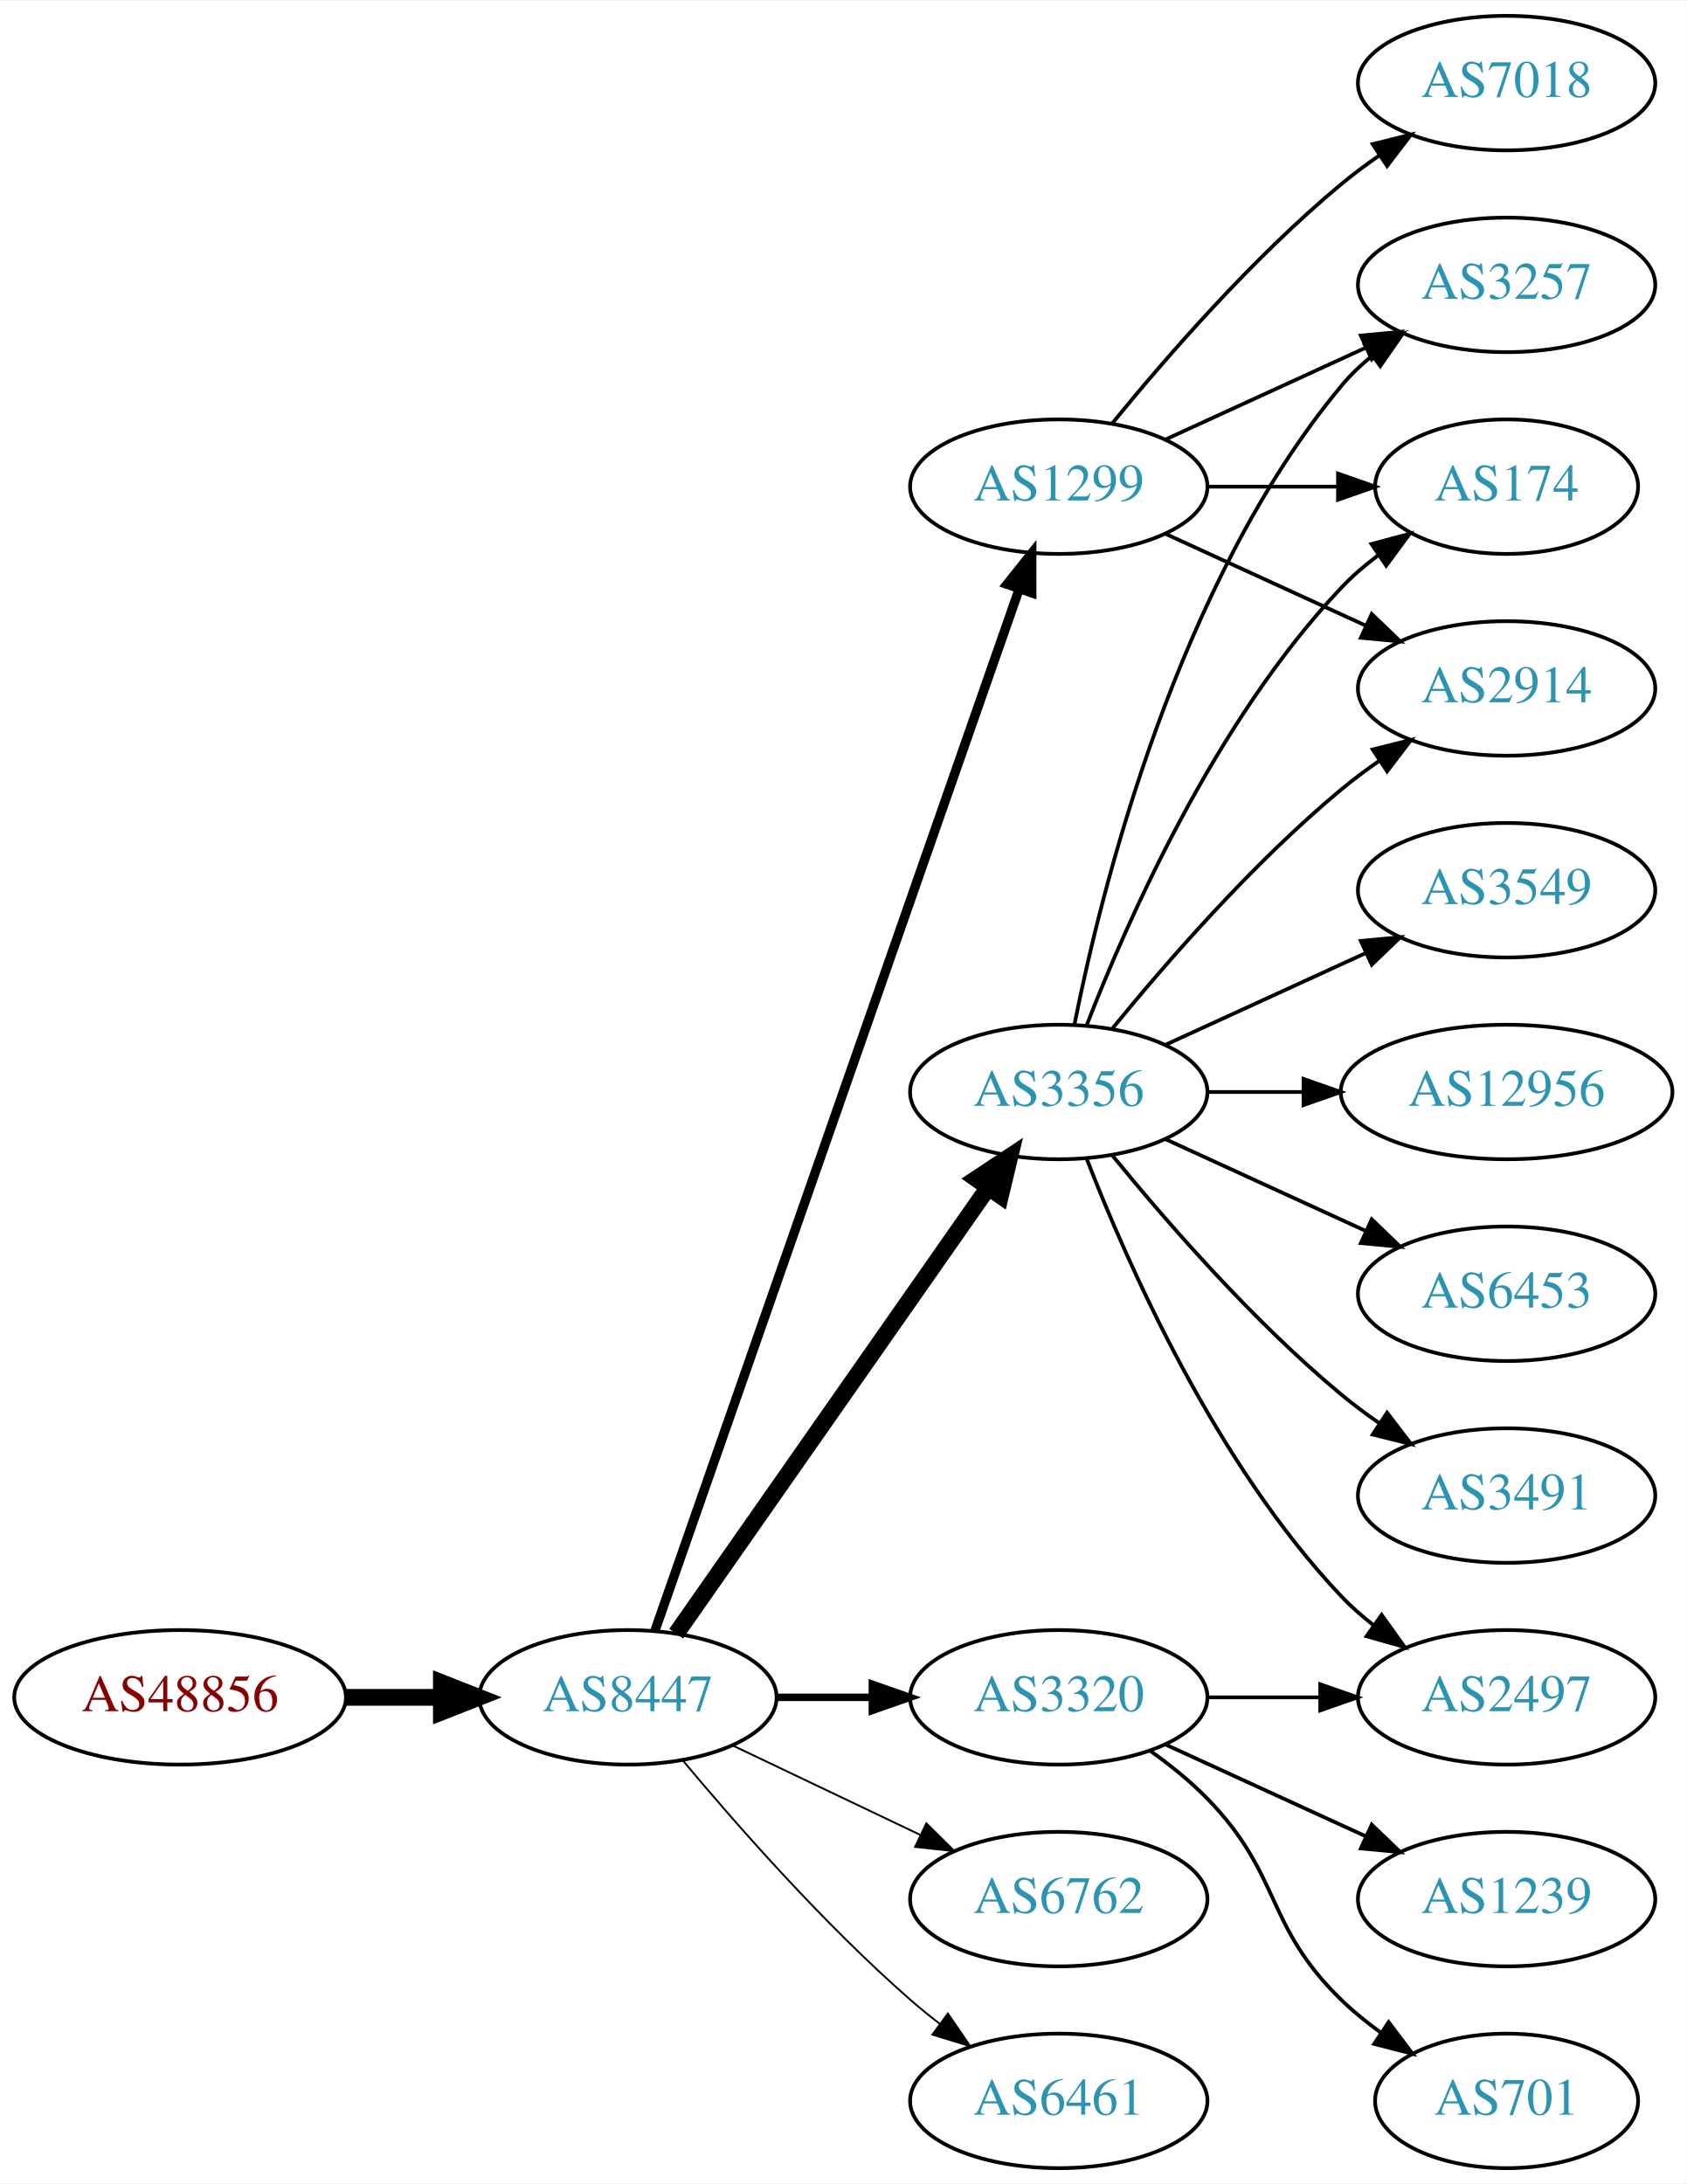
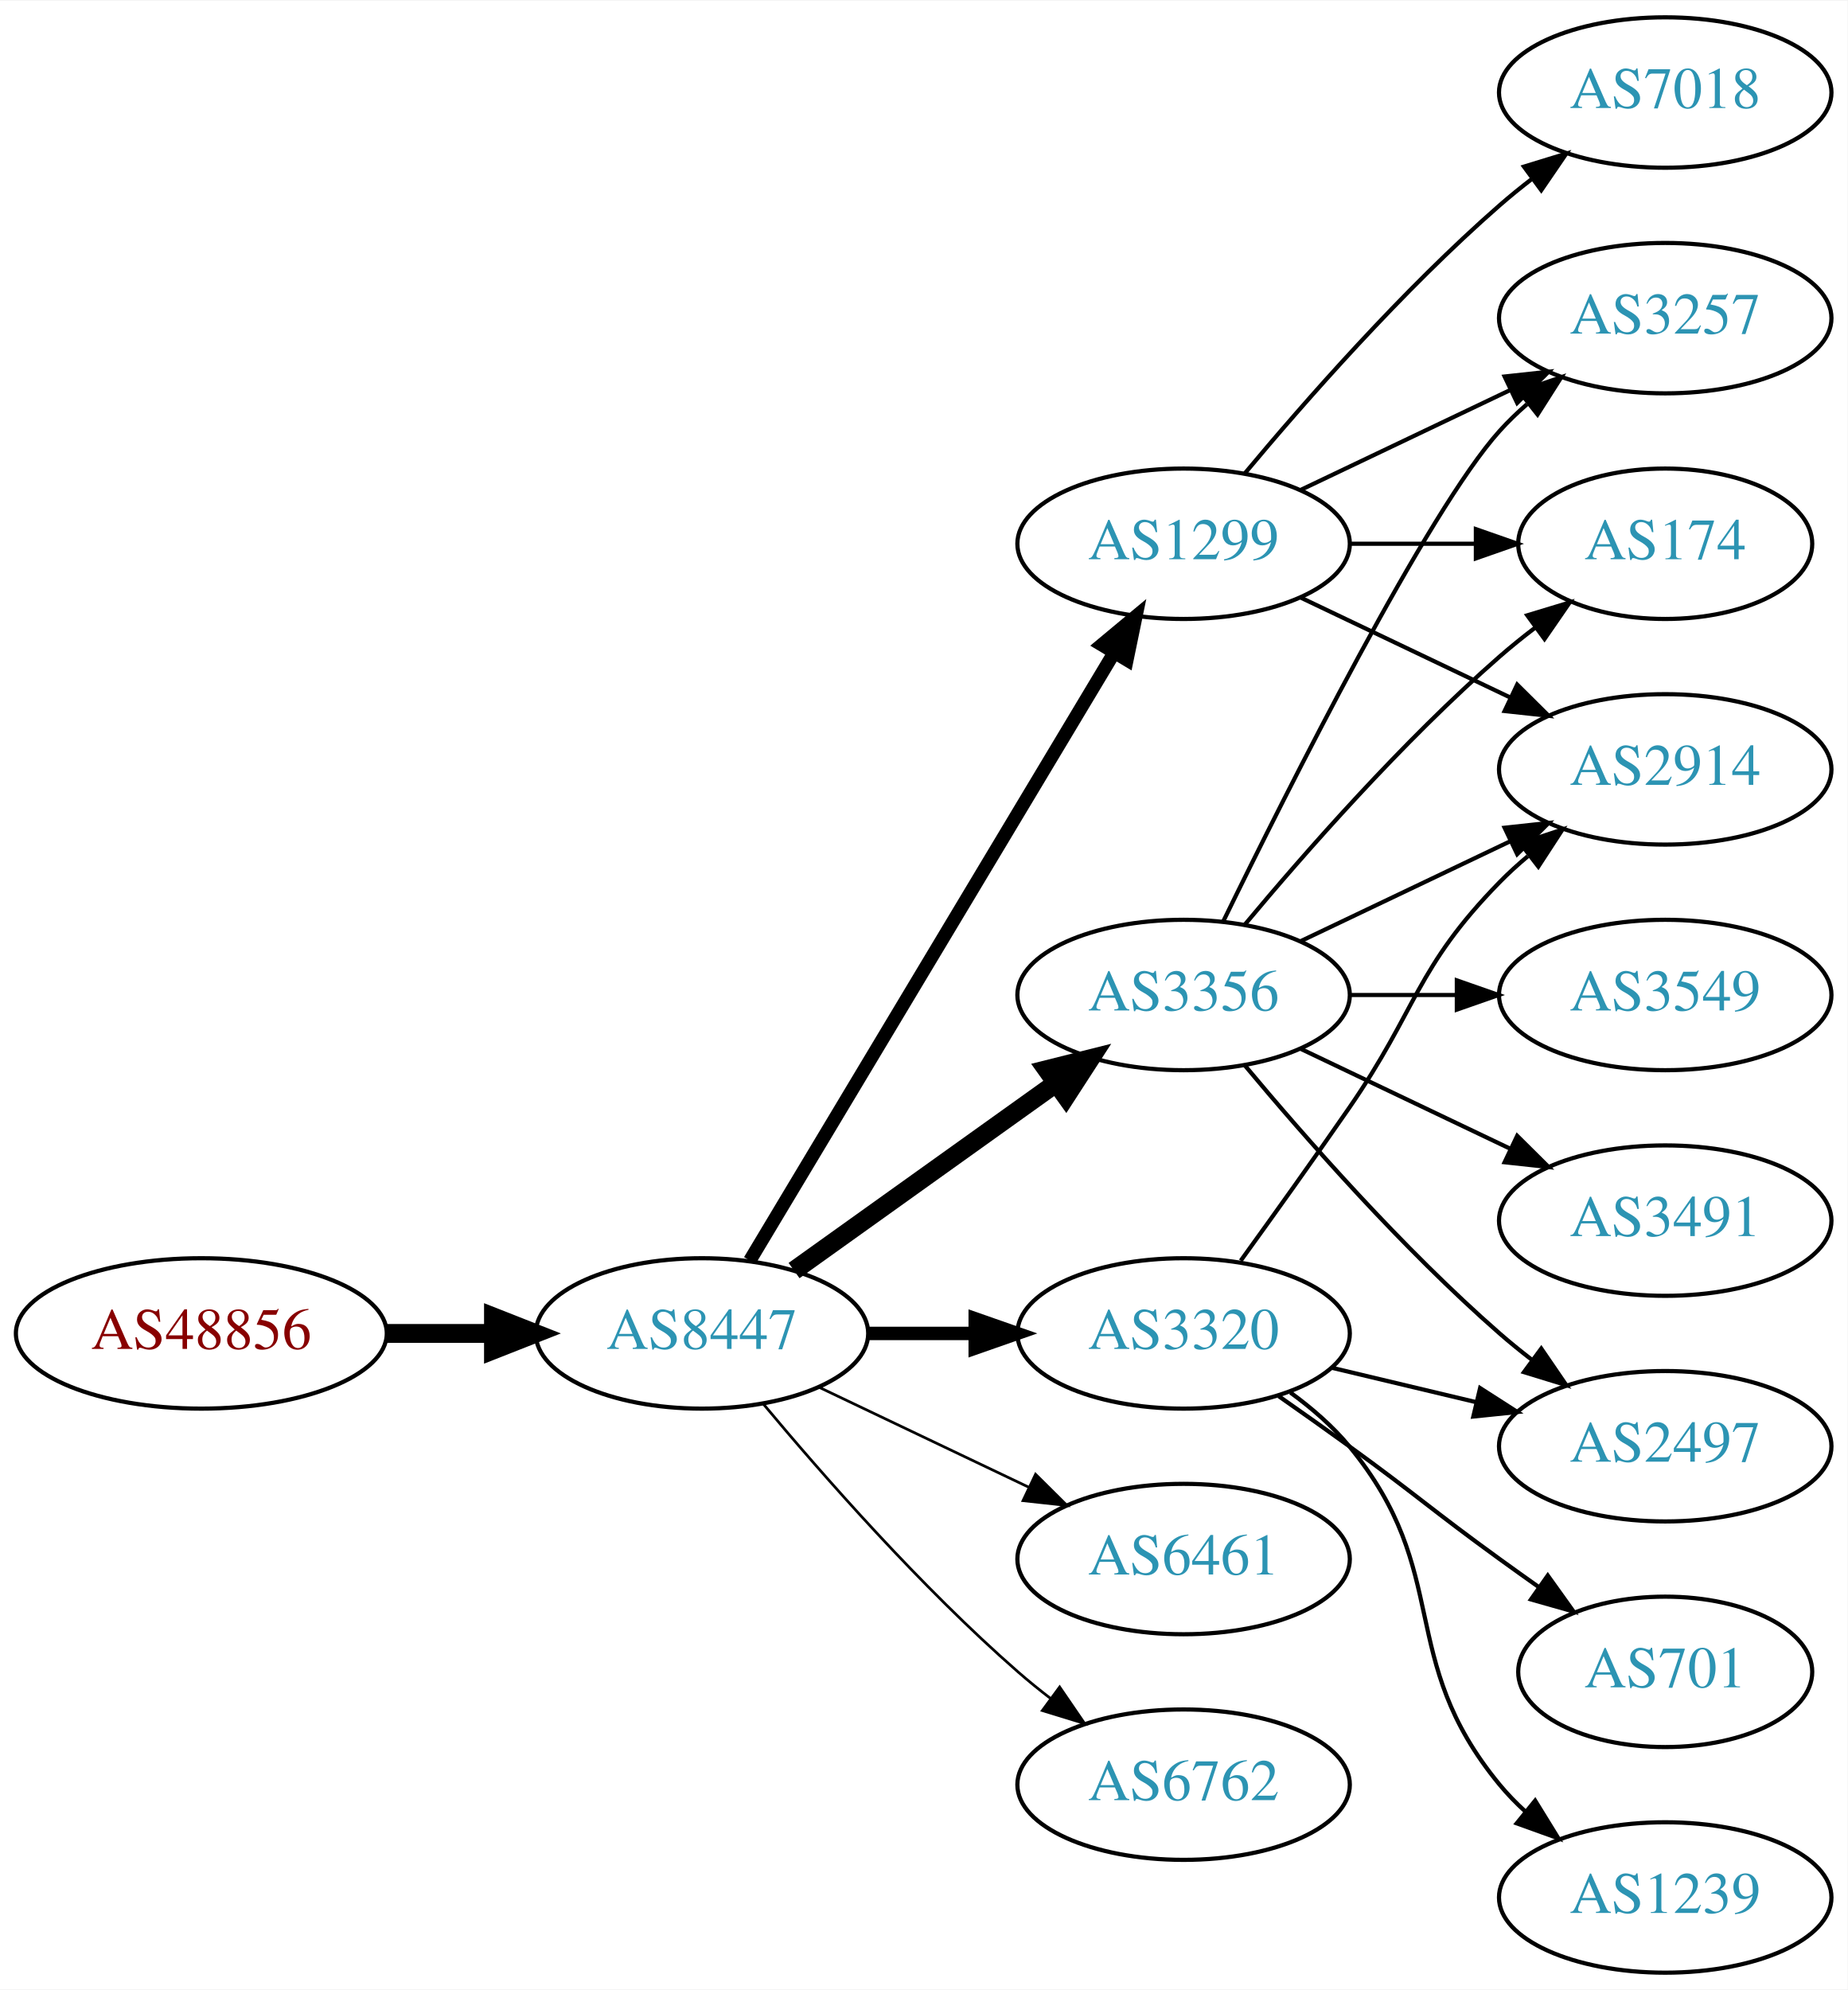
- <svg xmlns="http://www.w3.org/2000/svg" xmlns:xlink="http://www.w3.org/1999/xlink" width="451pt" height="584pt" viewBox="0.00 0.00 451.37 584.00">
-   <g id="graph0" class="graph" transform="scale(1 1) rotate(0) translate(4 580)">
-     <polygon fill="white" stroke="none" points="-4,4 -4,-580 447.37,-580 447.37,4 -4,4" />
+ <svg xmlns="http://www.w3.org/2000/svg" xmlns:xlink="http://www.w3.org/1999/xlink" width="442pt" height="476pt" viewBox="0.00 0.00 442.27 476.00">
+   <g id="graph0" class="graph" transform="scale(1 1) rotate(0) translate(4 472)">
+     <polygon fill="white" stroke="none" points="-4,4 -4,-472 438.271,-472 438.271,4 -4,4" />
    <g id="node1" class="node">
      <g id="a_node1">
        <a xlink:href="/asn/48856" xlink:title="AS48856 ~ Silhouette International Schmied AG [AT]">
-           <ellipse fill="#ffffff" stroke="black" cx="44.196" cy="-126" rx="44.393" ry="18" />
-           <text text-anchor="middle" x="44.196" y="-122.3" font-family="Times,serif" font-size="14.00" fill="#880000">AS48856</text>
+           <ellipse fill="#ffffff" stroke="black" cx="44.196" cy="-153" rx="44.393" ry="18" />
+           <text text-anchor="middle" x="44.196" y="-149.3" font-family="Times,serif" font-size="14.00" fill="#880000">AS48856</text>
        </a>
      </g>
    </g>
    <g id="node2" class="node">
      <g id="a_node2">
        <a xlink:href="/asn/8447" xlink:title="AS8447 ~ A1 Telekom Austria AG [AT]">
-           <ellipse fill="#ffffff" stroke="black" cx="164.039" cy="-126" rx="39.794" ry="18" />
-           <text text-anchor="middle" x="164.039" y="-122.3" font-family="Times,serif" font-size="14.00" fill="#2c94b3">AS8447</text>
+           <ellipse fill="#ffffff" stroke="black" cx="164.039" cy="-153" rx="39.794" ry="18" />
+           <text text-anchor="middle" x="164.039" y="-149.3" font-family="Times,serif" font-size="14.00" fill="#2c94b3">AS8447</text>
        </a>
      </g>
    </g>
    <g id="edge1" class="edge">
-       <path fill="none" stroke="black" stroke-width="4.5" d="M88.407,-126C96.72,-126 105.482,-126 113.965,-126" />
-       <polygon fill="black" stroke="black" stroke-width="4.5" points="114.123,-129.938 124.123,-126 114.123,-122.063 114.123,-129.938" />
+       <path fill="none" stroke="black" stroke-width="4.5" d="M88.407,-153C96.72,-153 105.482,-153 113.965,-153" />
+       <polygon fill="black" stroke="black" stroke-width="4.5" points="114.123,-156.938 124.123,-153 114.123,-149.063 114.123,-156.938" />
    </g>
    <g id="node3" class="node">
      <g id="a_node3">
-         <a xlink:href="/asn/1299" xlink:title="AS1299 ~ Telia Carrier [EU]">
-           <ellipse fill="#ffffff" stroke="black" cx="279.332" cy="-450" rx="39.794" ry="18" />
-           <text text-anchor="middle" x="279.332" y="-446.3" font-family="Times,serif" font-size="14.00" fill="#2c94b3">AS1299</text>
+         <a xlink:href="/asn/3320" xlink:title="AS3320 ~ DTAG [DE]">
+           <ellipse fill="#ffffff" stroke="black" cx="279.332" cy="-153" rx="39.794" ry="18" />
+           <text text-anchor="middle" x="279.332" y="-149.3" font-family="Times,serif" font-size="14.00" fill="#2c94b3">AS3320</text>
        </a>
      </g>
    </g>
    <g id="edge2" class="edge">
-       <path fill="none" stroke="black" stroke-width="2.5" d="M171.291,-143.881C190.093,-197.651 246.207,-358.129 268.775,-422.67" />
-       <polygon fill="black" stroke="black" stroke-width="2.5" points="265.494,-423.89 272.098,-432.174 272.101,-421.579 265.494,-423.89" />
+       <path fill="none" stroke="black" stroke-width="3.214" d="M203.711,-153C211.914,-153 220.678,-153 229.21,-153" />
+       <polygon fill="black" stroke="black" stroke-width="3.214" points="229.449,-156.5 239.449,-153 229.449,-149.5 229.449,-156.5" />
    </g>
    <g id="node4" class="node">
      <g id="a_node4">
-         <a xlink:href="/asn/6762" xlink:title="AS6762 ~ TELECOM ITALIA SPARKLE S.p.A. [IT]">
-           <ellipse fill="#ffffff" stroke="black" cx="279.332" cy="-72" rx="39.794" ry="18" />
-           <text text-anchor="middle" x="279.332" y="-68.3" font-family="Times,serif" font-size="14.00" fill="#2c94b3">AS6762</text>
+         <a xlink:href="/asn/3356" xlink:title="AS3356 ~ Level 3 Parent, LLC [US]">
+           <ellipse fill="#ffffff" stroke="black" cx="279.332" cy="-234" rx="39.794" ry="18" />
+           <text text-anchor="middle" x="279.332" y="-230.3" font-family="Times,serif" font-size="14.00" fill="#2c94b3">AS3356</text>
        </a>
      </g>
    </g>
    <g id="edge3" class="edge">
-       <path fill="none" stroke="black" stroke-width="0.5" d="M192.175,-113.066C207.169,-105.919 225.99,-96.948 242.213,-89.215" />
-       <polygon fill="black" stroke="black" stroke-width="0.5" points="243.895,-92.291 251.417,-84.829 240.884,-85.972 243.895,-92.291" />
+       <path fill="none" stroke="black" stroke-width="4.5" d="M186.083,-168.046C203.697,-180.639 229.036,-198.755 248.701,-212.816" />
+       <polygon fill="black" stroke="black" stroke-width="4.5" points="246.591,-216.147 257.016,-218.76 251.171,-209.741 246.591,-216.147" />
    </g>
    <g id="node5" class="node">
      <g id="a_node5">
-         <a xlink:href="/asn/3356" xlink:title="AS3356 ~ Level 3 Parent, LLC [US]">
-           <ellipse fill="#ffffff" stroke="black" cx="279.332" cy="-288" rx="39.794" ry="18" />
-           <text text-anchor="middle" x="279.332" y="-284.3" font-family="Times,serif" font-size="14.00" fill="#2c94b3">AS3356</text>
+         <a xlink:href="/asn/6461" xlink:title="AS6461 ~ Zayo Bandwidth [US]">
+           <ellipse fill="#ffffff" stroke="black" cx="279.332" cy="-99" rx="39.794" ry="18" />
+           <text text-anchor="middle" x="279.332" y="-95.3" font-family="Times,serif" font-size="14.00" fill="#2c94b3">AS6461</text>
        </a>
      </g>
    </g>
    <g id="edge4" class="edge">
-       <path fill="none" stroke="black" stroke-width="4.5" d="M176.949,-143.031C196.871,-171.517 237.06,-228.985 260.41,-262.374" />
-       <polygon fill="black" stroke="black" stroke-width="4.5" points="257.282,-264.772 266.24,-270.71 263.736,-260.258 257.282,-264.772" />
+       <path fill="none" stroke="black" stroke-width="0.643" d="M192.175,-140.066C207.169,-132.919 225.99,-123.948 242.213,-116.215" />
+       <polygon fill="black" stroke="black" stroke-width="0.643" points="243.895,-119.291 251.417,-111.829 240.884,-112.972 243.895,-119.291" />
    </g>
    <g id="node6" class="node">
      <g id="a_node6">
-         <a xlink:href="/asn/3320" xlink:title="AS3320 ~ DTAG [DE]">
-           <ellipse fill="#ffffff" stroke="black" cx="279.332" cy="-126" rx="39.794" ry="18" />
-           <text text-anchor="middle" x="279.332" y="-122.3" font-family="Times,serif" font-size="14.00" fill="#2c94b3">AS3320</text>
+         <a xlink:href="/asn/6762" xlink:title="AS6762 ~ TELECOM ITALIA SPARKLE S.p.A. [IT]">
+           <ellipse fill="#ffffff" stroke="black" cx="279.332" cy="-45" rx="39.794" ry="18" />
+           <text text-anchor="middle" x="279.332" y="-41.3" font-family="Times,serif" font-size="14.00" fill="#2c94b3">AS6762</text>
        </a>
      </g>
    </g>
    <g id="edge5" class="edge">
-       <path fill="none" stroke="black" stroke-width="2" d="M203.711,-126C211.914,-126 220.678,-126 229.21,-126" />
-       <polygon fill="black" stroke="black" stroke-width="2" points="229.449,-129.5 239.449,-126 229.449,-122.5 229.449,-129.5" />
+       <path fill="none" stroke="black" stroke-width="0.643" d="M178.669,-136.183C192.951,-119.071 216.498,-92.255 239.685,-72 242.151,-69.846 244.789,-67.706 247.487,-65.628" />
+       <polygon fill="black" stroke="black" stroke-width="0.643" points="249.66,-68.375 255.641,-59.63 245.512,-62.736 249.66,-68.375" />
    </g>
    <g id="node7" class="node">
      <g id="a_node7">
-         <a xlink:href="/asn/6461" xlink:title="AS6461 ~ Zayo Bandwidth [US]">
-           <ellipse fill="#ffffff" stroke="black" cx="279.332" cy="-18" rx="39.794" ry="18" />
-           <text text-anchor="middle" x="279.332" y="-14.3" font-family="Times,serif" font-size="14.00" fill="#2c94b3">AS6461</text>
+         <a xlink:href="/asn/1299" xlink:title="AS1299 ~ Telia Carrier [EU]">
+           <ellipse fill="#ffffff" stroke="black" cx="279.332" cy="-342" rx="39.794" ry="18" />
+           <text text-anchor="middle" x="279.332" y="-338.3" font-family="Times,serif" font-size="14.00" fill="#2c94b3">AS1299</text>
        </a>
      </g>
    </g>
    <g id="edge6" class="edge">
-       <path fill="none" stroke="black" stroke-width="0.5" d="M178.669,-109.183C192.951,-92.071 216.498,-65.255 239.685,-45 242.151,-42.846 244.789,-40.706 247.487,-38.628" />
-       <polygon fill="black" stroke="black" stroke-width="0.5" points="249.66,-41.375 255.641,-32.63 245.512,-35.736 249.66,-41.375" />
+       <path fill="none" stroke="black" stroke-width="3.214" d="M175.494,-170.442C195.475,-203.775 239.18,-276.686 262.666,-315.866" />
+       <polygon fill="black" stroke="black" stroke-width="3.214" points="259.758,-317.823 267.902,-324.6 265.762,-314.224 259.758,-317.823" />
+     </g>
+     <g id="node9" class="node">
+       <g id="a_node9">
+         <a xlink:href="/asn/2914" xlink:title="AS2914 ~ NTT America, Inc. [US]">
+           <ellipse fill="#ffffff" stroke="black" cx="394.625" cy="-288" rx="39.794" ry="18" />
+           <text text-anchor="middle" x="394.625" y="-284.3" font-family="Times,serif" font-size="14.00" fill="#2c94b3">AS2914</text>
+         </a>
+       </g>
+     </g>
+     <g id="edge16" class="edge">
+       <path fill="none" stroke="black" d="M293.011,-170.406C300.626,-180.937 310.459,-194.67 318.978,-207 335.374,-230.731 334.806,-240.383 354.978,-261 357.071,-263.139 359.354,-265.218 361.731,-267.21" />
+       <polygon fill="black" stroke="black" points="359.974,-270.275 370.031,-273.611 364.249,-264.732 359.974,-270.275" />
+     </g>
+     <g id="node11" class="node">
+       <g id="a_node11">
+         <a xlink:href="/asn/2497" xlink:title="AS2497 ~ Internet Initiative Japan Inc. [JP]">
+           <ellipse fill="#ffffff" stroke="black" cx="394.625" cy="-126" rx="39.794" ry="18" />
+           <text text-anchor="middle" x="394.625" y="-122.3" font-family="Times,serif" font-size="14.00" fill="#2c94b3">AS2497</text>
+         </a>
+       </g>
+     </g>
+     <g id="edge14" class="edge">
+       <path fill="none" stroke="black" d="M314.939,-144.752C325.81,-142.162 337.964,-139.265 349.407,-136.538" />
+       <polygon fill="black" stroke="black" points="350.313,-139.92 359.229,-134.197 348.69,-133.111 350.313,-139.92" />
+     </g>
+     <g id="node14" class="node">
+       <g id="a_node14">
+         <a xlink:href="/asn/1239" xlink:title="AS1239 ~ Sprint [US]">
+           <ellipse fill="#ffffff" stroke="black" cx="394.625" cy="-18" rx="39.794" ry="18" />
+           <text text-anchor="middle" x="394.625" y="-14.3" font-family="Times,serif" font-size="14.00" fill="#2c94b3">AS1239</text>
+         </a>
+       </g>
+     </g>
+     <g id="edge13" class="edge">
+       <path fill="none" stroke="black" d="M304.912,-138.844C310.007,-135.128 315.02,-130.799 318.978,-126 344.043,-95.606 329.913,-75.394 354.978,-45 356.833,-42.751 358.92,-40.604 361.139,-38.576" />
+       <polygon fill="black" stroke="black" points="363.488,-41.178 369.044,-32.156 359.075,-35.744 363.488,-41.178" />
+     </g>
+     <g id="node15" class="node">
+       <g id="a_node15">
+         <a xlink:href="/asn/701" xlink:title="AS701 ~ UUNET [US]">
+           <ellipse fill="#ffffff" stroke="black" cx="394.625" cy="-72" rx="35.194" ry="18" />
+           <text text-anchor="middle" x="394.625" y="-68.3" font-family="Times,serif" font-size="14.00" fill="#2c94b3">AS701</text>
+         </a>
+       </g>
+     </g>
+     <g id="edge15" class="edge">
+       <path fill="none" stroke="black" d="M302.089,-137.991C307.623,-134.121 313.542,-129.936 318.978,-126 335.178,-114.271 338.778,-110.729 354.978,-99 358.007,-96.807 361.186,-94.537 364.364,-92.287" />
+       <polygon fill="black" stroke="black" points="366.506,-95.059 372.675,-86.445 362.481,-89.333 366.506,-95.059" />
    </g>
    <g id="node8" class="node">
      <g id="a_node8">
-         <a xlink:href="/asn/3257" xlink:title="AS3257 ~ GTT [DE]">
-           <ellipse fill="#ffffff" stroke="black" cx="399.174" cy="-504" rx="39.794" ry="18" />
-           <text text-anchor="middle" x="399.174" y="-500.3" font-family="Times,serif" font-size="14.00" fill="#2c94b3">AS3257</text>
+         <a xlink:href="/asn/174" xlink:title="AS174 ~ Cogent Communications [US]">
+           <ellipse fill="#ffffff" stroke="black" cx="394.625" cy="-342" rx="35.194" ry="18" />
+           <text text-anchor="middle" x="394.625" y="-338.3" font-family="Times,serif" font-size="14.00" fill="#2c94b3">AS174</text>
        </a>
      </g>
    </g>
    <g id="edge7" class="edge">
-       <path fill="none" stroke="black" d="M307.96,-462.661C323.917,-469.973 344.188,-479.261 361.471,-487.181" />
-       <polygon fill="black" stroke="black" points="360.169,-490.435 370.718,-491.419 363.085,-484.071 360.169,-490.435" />
-     </g>
-     <g id="node9" class="node">
-       <g id="a_node9">
-         <a xlink:href="/asn/174" xlink:title="AS174 ~ Cogent Communications [US]">
-           <ellipse fill="#ffffff" stroke="black" cx="399.174" cy="-450" rx="35.194" ry="18" />
-           <text text-anchor="middle" x="399.174" y="-446.3" font-family="Times,serif" font-size="14.00" fill="#2c94b3">AS174</text>
-         </a>
-       </g>
+       <path fill="none" stroke="black" d="M293.962,-250.817C308.244,-267.929 331.791,-294.745 354.978,-315 357.648,-317.332 360.521,-319.648 363.451,-321.886" />
+       <polygon fill="black" stroke="black" points="361.602,-324.87 371.742,-327.939 365.729,-319.216 361.602,-324.87" />
    </g>
    <g id="edge8" class="edge">
-       <path fill="none" stroke="black" d="M319.244,-450C330.331,-450 342.491,-450 353.873,-450" />
-       <polygon fill="black" stroke="black" points="354.055,-453.5 364.055,-450 354.055,-446.5 354.055,-453.5" />
+       <path fill="none" stroke="black" d="M307.468,-246.934C322.462,-254.081 341.283,-263.052 357.506,-270.785" />
+       <polygon fill="black" stroke="black" points="356.177,-274.028 366.71,-275.171 359.188,-267.709 356.177,-274.028" />
    </g>
    <g id="node10" class="node">
      <g id="a_node10">
-         <a xlink:href="/asn/2914" xlink:title="AS2914 ~ NTT America, Inc. [US]">
-           <ellipse fill="#ffffff" stroke="black" cx="399.174" cy="-396" rx="39.794" ry="18" />
-           <text text-anchor="middle" x="399.174" y="-392.3" font-family="Times,serif" font-size="14.00" fill="#2c94b3">AS2914</text>
+         <a xlink:href="/asn/3549" xlink:title="AS3549 ~ Level 3 Parent, LLC [US]">
+           <ellipse fill="#ffffff" stroke="black" cx="394.625" cy="-234" rx="39.794" ry="18" />
+           <text text-anchor="middle" x="394.625" y="-230.3" font-family="Times,serif" font-size="14.00" fill="#2c94b3">AS3549</text>
        </a>
      </g>
    </g>
    <g id="edge9" class="edge">
-       <path fill="none" stroke="black" d="M307.96,-437.339C323.917,-430.027 344.188,-420.739 361.471,-412.819" />
-       <polygon fill="black" stroke="black" points="363.085,-415.929 370.718,-408.581 360.169,-409.565 363.085,-415.929" />
-     </g>
-     <g id="node11" class="node">
-       <g id="a_node11">
-         <a xlink:href="/asn/7018" xlink:title="AS7018 ~ AT&amp;T Services, Inc. [US]">
-           <ellipse fill="#ffffff" stroke="black" cx="399.174" cy="-558" rx="39.794" ry="18" />
-           <text text-anchor="middle" x="399.174" y="-554.3" font-family="Times,serif" font-size="14.00" fill="#2c94b3">AS7018</text>
-         </a>
-       </g>
+       <path fill="none" stroke="black" d="M319.004,-234C327.207,-234 335.971,-234 344.503,-234" />
+       <polygon fill="black" stroke="black" points="344.742,-237.5 354.742,-234 344.742,-230.5 344.742,-237.5" />
    </g>
    <g id="edge10" class="edge">
-       <path fill="none" stroke="black" d="M293.751,-467.065C307.865,-484.375 331.28,-511.345 354.978,-531 358.194,-533.668 361.695,-536.27 365.265,-538.741" />
-       <polygon fill="black" stroke="black" points="363.343,-541.666 373.622,-544.236 367.189,-535.817 363.343,-541.666" />
-     </g>
-     <g id="edge14" class="edge">
-       <path fill="none" stroke="black" d="M283.53,-306.073C290.694,-342.141 310.968,-424.125 354.978,-477 357.383,-479.889 360.179,-482.563 363.172,-485.013" />
-       <polygon fill="black" stroke="black" points="361.26,-487.95 371.415,-490.973 365.361,-482.277 361.26,-487.95" />
-     </g>
-     <g id="edge16" class="edge">
-       <path fill="none" stroke="black" d="M286.855,-305.994C297.605,-333.728 321.262,-387.429 354.978,-423 357.921,-426.105 361.294,-429.001 364.83,-431.655" />
-       <polygon fill="black" stroke="black" points="363.015,-434.654 373.249,-437.397 366.959,-428.871 363.015,-434.654" />
-     </g>
-     <g id="edge15" class="edge">
-       <path fill="none" stroke="black" d="M293.751,-305.065C307.865,-322.375 331.28,-349.345 354.978,-369 358.194,-371.668 361.695,-374.27 365.265,-376.741" />
-       <polygon fill="black" stroke="black" points="363.343,-379.666 373.622,-382.236 367.189,-373.817 363.343,-379.666" />
+       <path fill="none" stroke="black" d="M293.962,-217.183C308.244,-200.071 331.791,-173.255 354.978,-153 357.444,-150.846 360.082,-148.706 362.78,-146.628" />
+       <polygon fill="black" stroke="black" points="364.953,-149.375 370.934,-140.63 360.805,-143.736 364.953,-149.375" />
    </g>
    <g id="node12" class="node">
      <g id="a_node12">
-         <a xlink:href="/asn/12956" xlink:title="AS12956 ~ TELXIUS [ES]">
-           <ellipse fill="#ffffff" stroke="black" cx="399.174" cy="-288" rx="44.393" ry="18" />
-           <text text-anchor="middle" x="399.174" y="-284.3" font-family="Times,serif" font-size="14.00" fill="#2c94b3">AS12956</text>
+         <a xlink:href="/asn/3257" xlink:title="AS3257 ~ GTT [DE]">
+           <ellipse fill="#ffffff" stroke="black" cx="394.625" cy="-396" rx="39.794" ry="18" />
+           <text text-anchor="middle" x="394.625" y="-392.3" font-family="Times,serif" font-size="14.00" fill="#2c94b3">AS3257</text>
        </a>
      </g>
    </g>
    <g id="edge11" class="edge">
-       <path fill="none" stroke="black" d="M319.244,-288C327.347,-288 336.022,-288 344.548,-288" />
-       <polygon fill="black" stroke="black" points="344.826,-291.5 354.826,-288 344.826,-284.5 344.826,-291.5" />
+       <path fill="none" stroke="black" d="M288.769,-251.511C304.388,-283.509 337.774,-349.893 354.978,-369 356.98,-371.224 359.199,-373.363 361.532,-375.397" />
+       <polygon fill="black" stroke="black" points="359.73,-378.433 369.751,-381.873 364.062,-372.935 359.73,-378.433" />
    </g>
    <g id="node13" class="node">
      <g id="a_node13">
-         <a xlink:href="/asn/6453" xlink:title="AS6453 ~ TATA COMMUNICATIONS (AMERICA) INC [US]">
-           <ellipse fill="#ffffff" stroke="black" cx="399.174" cy="-234" rx="39.794" ry="18" />
-           <text text-anchor="middle" x="399.174" y="-230.3" font-family="Times,serif" font-size="14.00" fill="#2c94b3">AS6453</text>
+         <a xlink:href="/asn/3491" xlink:title="AS3491 ~ PCCW Global, Inc. [US]">
+           <ellipse fill="#ffffff" stroke="black" cx="394.625" cy="-180" rx="39.794" ry="18" />
+           <text text-anchor="middle" x="394.625" y="-176.3" font-family="Times,serif" font-size="14.00" fill="#2c94b3">AS3491</text>
        </a>
      </g>
    </g>
    <g id="edge12" class="edge">
-       <path fill="none" stroke="black" d="M307.96,-275.339C323.917,-268.027 344.188,-258.739 361.471,-250.819" />
-       <polygon fill="black" stroke="black" points="363.085,-253.929 370.718,-246.581 360.169,-247.565 363.085,-253.929" />
-     </g>
-     <g id="node14" class="node">
-       <g id="a_node14">
-         <a xlink:href="/asn/2497" xlink:title="AS2497 ~ Internet Initiative Japan Inc. [JP]">
-           <ellipse fill="#ffffff" stroke="black" cx="399.174" cy="-126" rx="39.794" ry="18" />
-           <text text-anchor="middle" x="399.174" y="-122.3" font-family="Times,serif" font-size="14.00" fill="#2c94b3">AS2497</text>
-         </a>
-       </g>
-     </g>
-     <g id="edge13" class="edge">
-       <path fill="none" stroke="black" d="M286.855,-270.006C297.605,-242.272 321.262,-188.571 354.978,-153 357.564,-150.272 360.481,-147.706 363.55,-145.323" />
-       <polygon fill="black" stroke="black" points="365.728,-148.07 371.898,-139.457 361.704,-142.342 365.728,-148.07" />
-     </g>
-     <g id="node15" class="node">
-       <g id="a_node15">
-         <a xlink:href="/asn/3491" xlink:title="AS3491 ~ PCCW Global, Inc. [US]">
-           <ellipse fill="#ffffff" stroke="black" cx="399.174" cy="-180" rx="39.794" ry="18" />
-           <text text-anchor="middle" x="399.174" y="-176.3" font-family="Times,serif" font-size="14.00" fill="#2c94b3">AS3491</text>
-         </a>
-       </g>
-     </g>
-     <g id="edge17" class="edge">
-       <path fill="none" stroke="black" d="M293.751,-270.935C307.865,-253.625 331.28,-226.655 354.978,-207 358.194,-204.332 361.695,-201.73 365.265,-199.259" />
-       <polygon fill="black" stroke="black" points="367.189,-202.183 373.622,-193.764 363.343,-196.334 367.189,-202.183" />
+       <path fill="none" stroke="black" d="M307.468,-221.066C322.462,-213.919 341.283,-204.948 357.506,-197.215" />
+       <polygon fill="black" stroke="black" points="359.188,-200.291 366.71,-192.829 356.177,-193.972 359.188,-200.291" />
+     </g>
+     <g id="edge19" class="edge">
+       <path fill="none" stroke="black" d="M319.004,-342C328.709,-342 339.2,-342 349.163,-342" />
+       <polygon fill="black" stroke="black" points="349.299,-345.5 359.299,-342 349.299,-338.5 349.299,-345.5" />
+     </g>
+     <g id="edge18" class="edge">
+       <path fill="none" stroke="black" d="M307.468,-329.066C322.462,-321.919 341.283,-312.948 357.506,-305.215" />
+       <polygon fill="black" stroke="black" points="359.188,-308.291 366.71,-300.829 356.177,-301.972 359.188,-308.291" />
+     </g>
+     <g id="edge20" class="edge">
+       <path fill="none" stroke="black" d="M307.468,-354.934C322.462,-362.081 341.283,-371.052 357.506,-378.785" />
+       <polygon fill="black" stroke="black" points="356.177,-382.028 366.71,-383.171 359.188,-375.709 356.177,-382.028" />
    </g>
    <g id="node16" class="node">
      <g id="a_node16">
-         <a xlink:href="/asn/3549" xlink:title="AS3549 ~ Level 3 Parent, LLC [US]">
-           <ellipse fill="#ffffff" stroke="black" cx="399.174" cy="-342" rx="39.794" ry="18" />
-           <text text-anchor="middle" x="399.174" y="-338.3" font-family="Times,serif" font-size="14.00" fill="#2c94b3">AS3549</text>
-         </a>
-       </g>
-     </g>
-     <g id="edge18" class="edge">
-       <path fill="none" stroke="black" d="M307.96,-300.661C323.917,-307.973 344.188,-317.261 361.471,-325.181" />
-       <polygon fill="black" stroke="black" points="360.169,-328.435 370.718,-329.419 363.085,-322.071 360.169,-328.435" />
-     </g>
-     <g id="edge21" class="edge">
-       <path fill="none" stroke="black" d="M319.244,-126C328.798,-126 339.147,-126 349.11,-126" />
-       <polygon fill="black" stroke="black" points="349.302,-129.5 359.302,-126 349.302,-122.5 349.302,-129.5" />
-     </g>
-     <g id="node17" class="node">
-       <g id="a_node17">
-         <a xlink:href="/asn/701" xlink:title="AS701 ~ UUNET [US]">
-           <ellipse fill="#ffffff" stroke="black" cx="399.174" cy="-18" rx="35.194" ry="18" />
-           <text text-anchor="middle" x="399.174" y="-14.3" font-family="Times,serif" font-size="14.00" fill="#2c94b3">AS701</text>
-         </a>
-       </g>
-     </g>
-     <g id="edge19" class="edge">
-       <path fill="none" stroke="black" d="M303.926,-111.611C309.182,-107.852 314.513,-103.563 318.978,-99 339.151,-78.383 334.285,-65.094 354.978,-45 358.206,-41.866 361.857,-38.911 365.635,-36.188" />
-       <polygon fill="black" stroke="black" points="367.614,-39.075 373.995,-30.617 363.732,-33.25 367.614,-39.075" />
-     </g>
-     <g id="node18" class="node">
-       <g id="a_node18">
-         <a xlink:href="/asn/1239" xlink:title="AS1239 ~ Sprint [US]">
-           <ellipse fill="#ffffff" stroke="black" cx="399.174" cy="-72" rx="39.794" ry="18" />
-           <text text-anchor="middle" x="399.174" y="-68.3" font-family="Times,serif" font-size="14.00" fill="#2c94b3">AS1239</text>
-         </a>
-       </g>
-     </g>
-     <g id="edge20" class="edge">
-       <path fill="none" stroke="black" d="M307.96,-113.339C323.917,-106.027 344.188,-96.739 361.471,-88.819" />
-       <polygon fill="black" stroke="black" points="363.085,-91.929 370.718,-84.581 360.169,-85.565 363.085,-91.929" />
+         <a xlink:href="/asn/7018" xlink:title="AS7018 ~ AT&amp;T Services, Inc. [US]">
+           <ellipse fill="#ffffff" stroke="black" cx="394.625" cy="-450" rx="39.794" ry="18" />
+           <text text-anchor="middle" x="394.625" y="-446.3" font-family="Times,serif" font-size="14.00" fill="#2c94b3">AS7018</text>
+         </a>
+       </g>
+     </g>
+     <g id="edge17" class="edge">
+       <path fill="none" stroke="black" d="M293.962,-358.817C308.244,-375.929 331.791,-402.745 354.978,-423 357.444,-425.154 360.082,-427.294 362.78,-429.372" />
+       <polygon fill="black" stroke="black" points="360.805,-432.264 370.934,-435.37 364.953,-426.625 360.805,-432.264" />
    </g>
  </g>
</svg>
